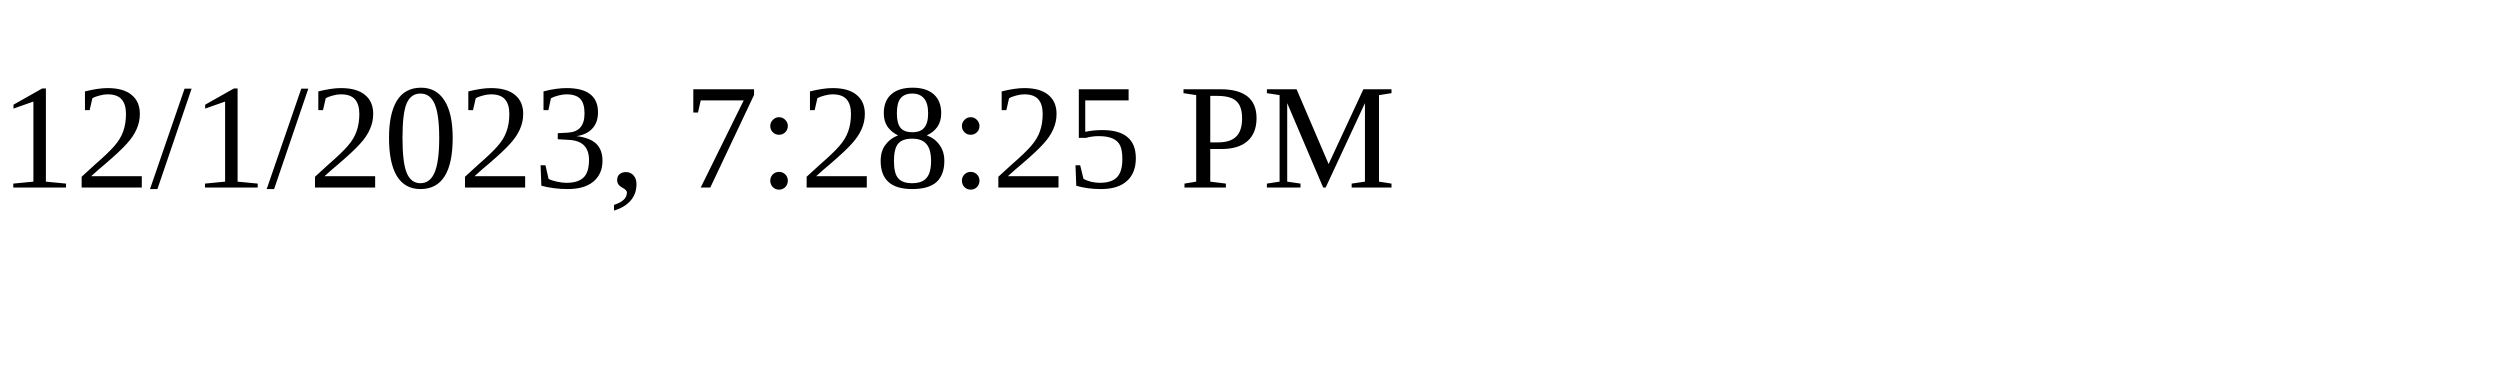
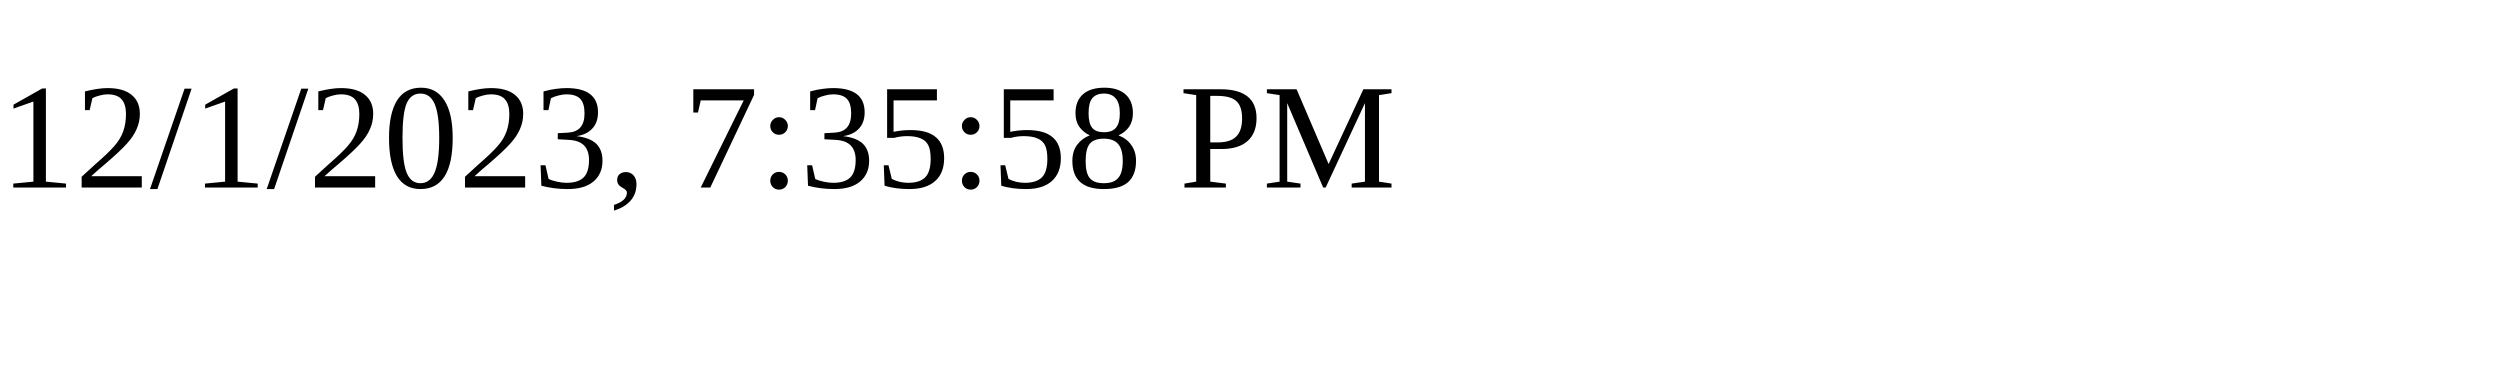
<svg xmlns="http://www.w3.org/2000/svg" height="30" width="200">
-   <text x="0" y="15">12/1/2023, 7:28:25 PM</text>
+   <text x="0" y="15">12/1/2023, 7:35:58 PM</text>
</svg>
